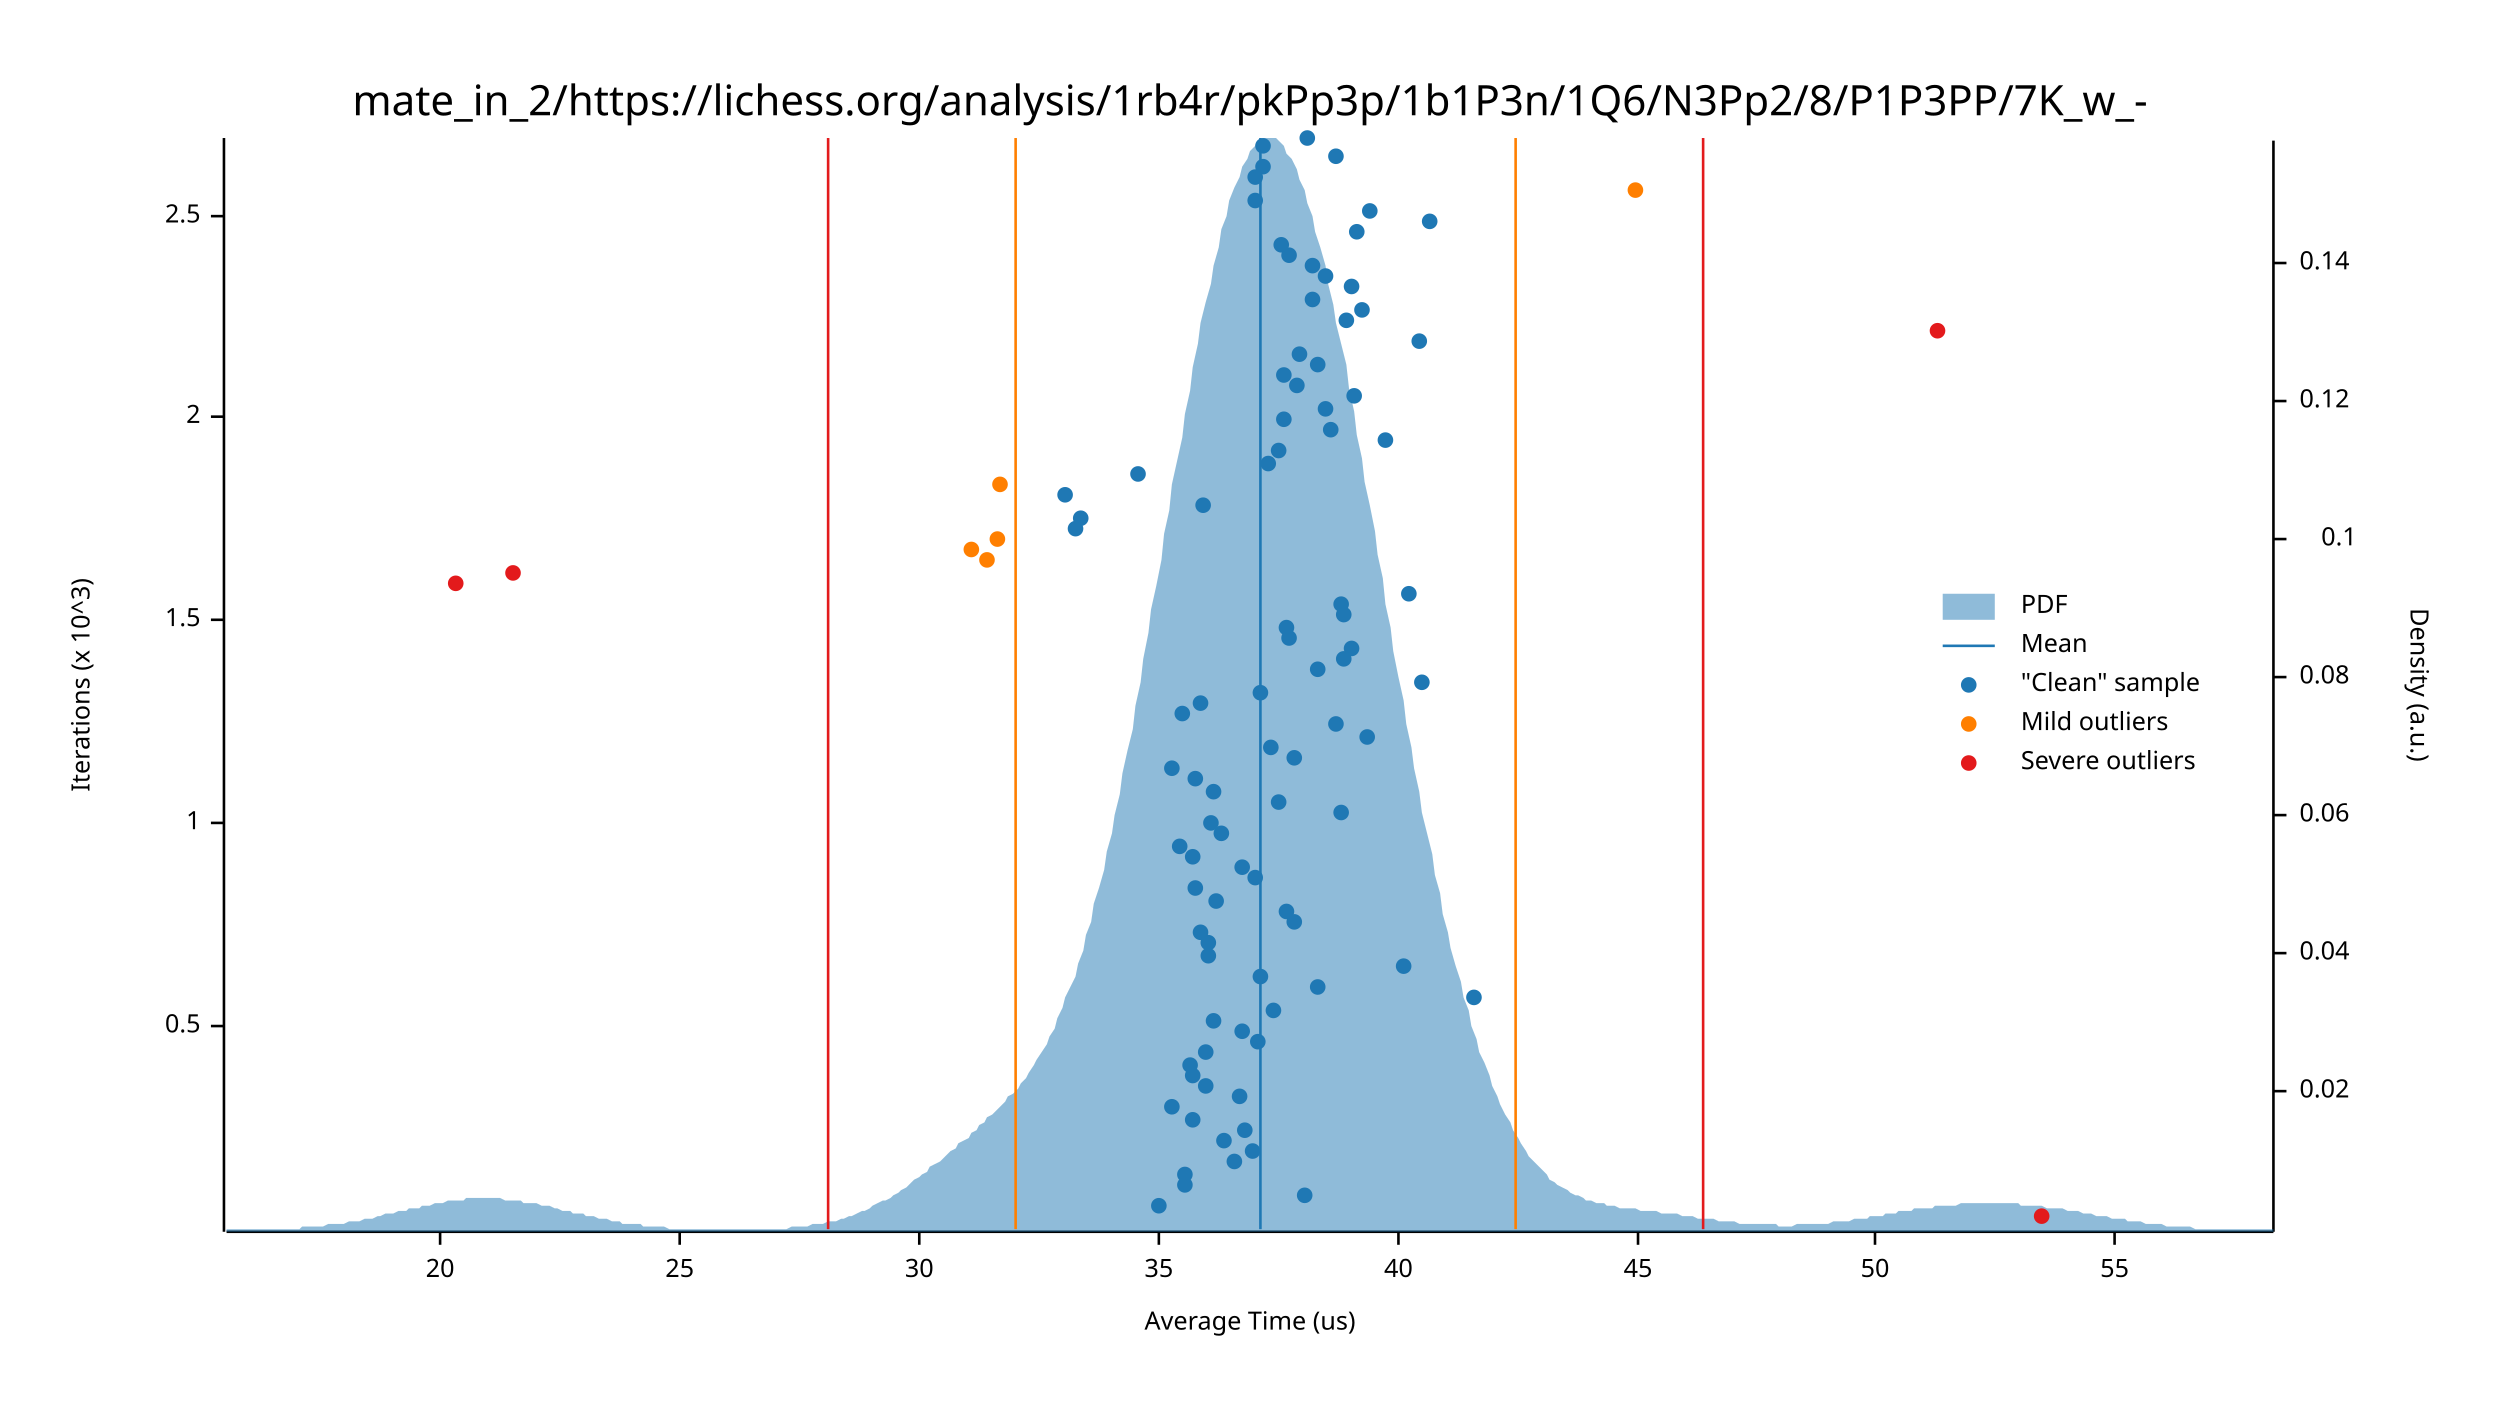
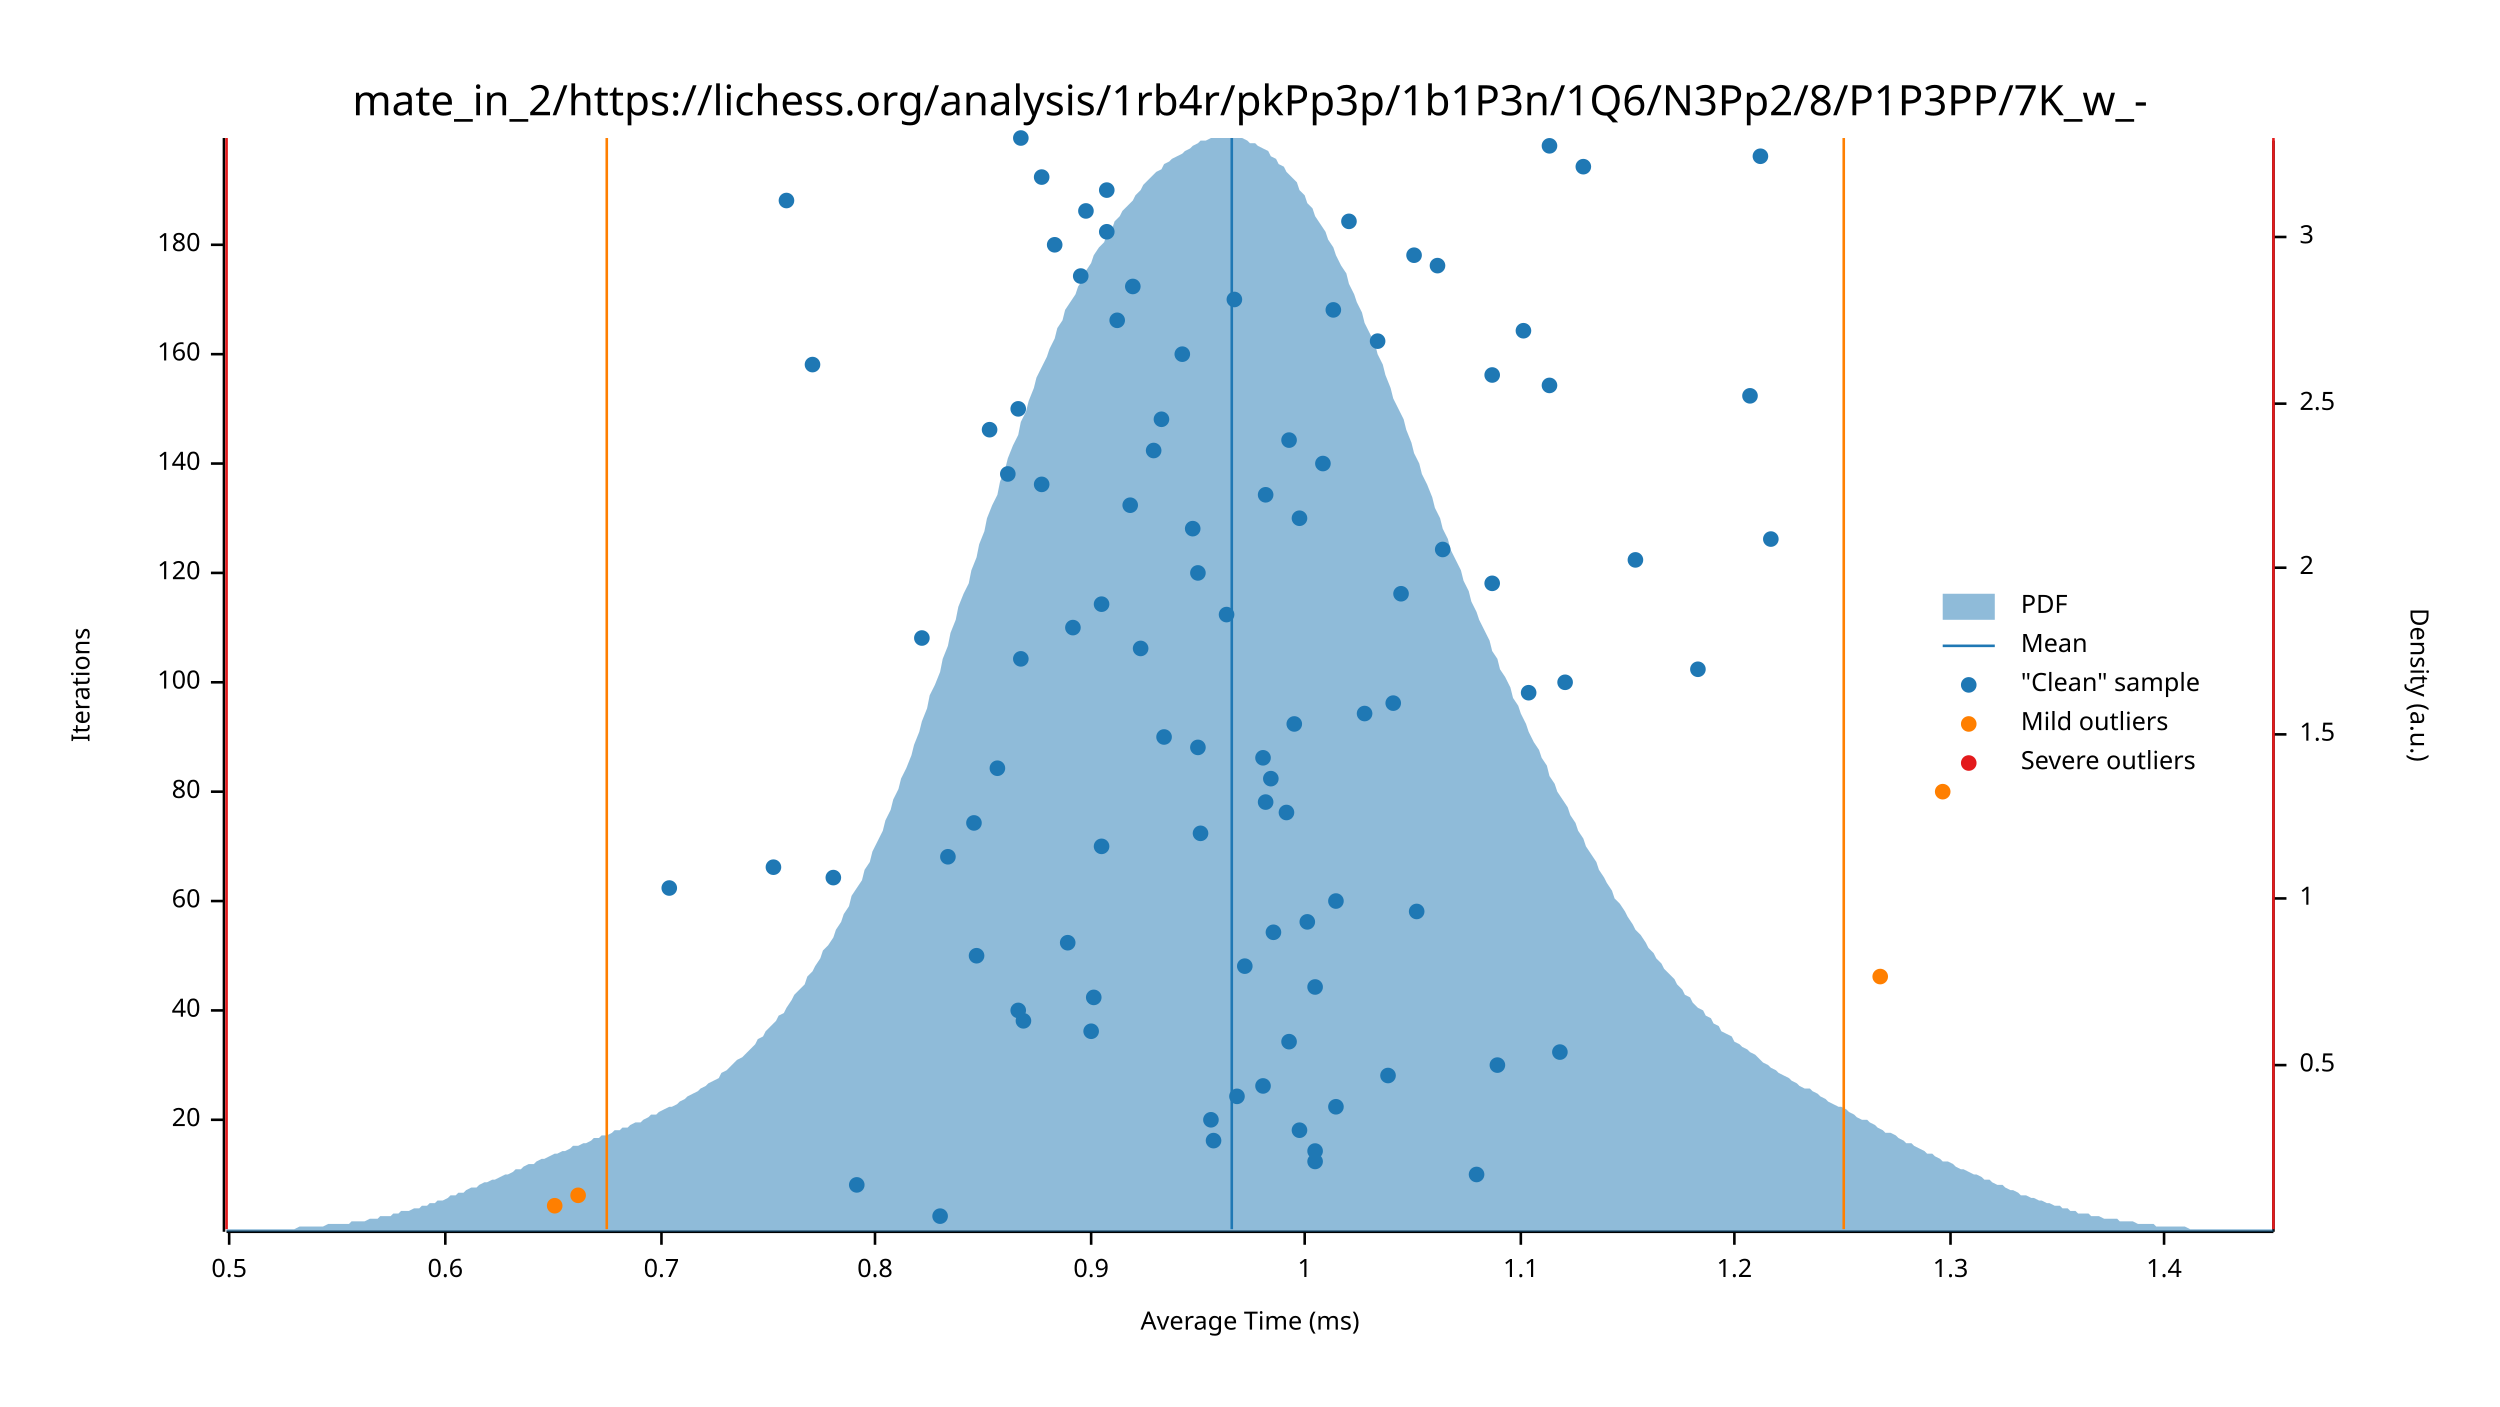
<svg xmlns="http://www.w3.org/2000/svg" width="960" height="540" viewBox="0 0 960 540">
  <text x="480" y="32" dy="0.76em" text-anchor="middle" font-family="sans-serif" font-size="16.129" opacity="1" fill="#000000">
mate_in_2/https://lichess.org/analysis/1rb4r/pkPp3p/1b1P3n/1Q6/N3Pp2/8/P1P3PP/7K_w_-
</text>
  <text x="27" y="263" dy="0.76em" text-anchor="middle" font-family="sans-serif" font-size="9.677" opacity="1" fill="#000000" transform="rotate(270, 27, 263)">
- Iterations (x 10^3)
+ Iterations
</text>
  <text x="480" y="513" dy="-0.5ex" text-anchor="middle" font-family="sans-serif" font-size="9.677" opacity="1" fill="#000000">
- Average Time (us)
+ Average Time (ms)
</text>
  <polyline fill="none" opacity="1" stroke="#000000" stroke-width="1" points="86,53 86,473 " />
-   <text x="77" y="394" dy="0.5ex" text-anchor="end" font-family="sans-serif" font-size="9.677" opacity="1" fill="#000000">
+   <text x="77" y="430" dy="0.5ex" text-anchor="end" font-family="sans-serif" font-size="9.677" opacity="1" fill="#000000">
+ 20
+ </text>
+   <polyline fill="none" opacity="1" stroke="#000000" stroke-width="1" points="81,430 86,430 " />
+   <text x="77" y="388" dy="0.5ex" text-anchor="end" font-family="sans-serif" font-size="9.677" opacity="1" fill="#000000">
+ 40
+ </text>
+   <polyline fill="none" opacity="1" stroke="#000000" stroke-width="1" points="81,388 86,388 " />
+   <text x="77" y="346" dy="0.5ex" text-anchor="end" font-family="sans-serif" font-size="9.677" opacity="1" fill="#000000">
+ 60
+ </text>
+   <polyline fill="none" opacity="1" stroke="#000000" stroke-width="1" points="81,346 86,346 " />
+   <text x="77" y="304" dy="0.5ex" text-anchor="end" font-family="sans-serif" font-size="9.677" opacity="1" fill="#000000">
+ 80
+ </text>
+   <polyline fill="none" opacity="1" stroke="#000000" stroke-width="1" points="81,304 86,304 " />
+   <text x="77" y="262" dy="0.5ex" text-anchor="end" font-family="sans-serif" font-size="9.677" opacity="1" fill="#000000">
+ 100
+ </text>
+   <polyline fill="none" opacity="1" stroke="#000000" stroke-width="1" points="81,262 86,262 " />
+   <text x="77" y="220" dy="0.5ex" text-anchor="end" font-family="sans-serif" font-size="9.677" opacity="1" fill="#000000">
+ 120
+ </text>
+   <polyline fill="none" opacity="1" stroke="#000000" stroke-width="1" points="81,220 86,220 " />
+   <text x="77" y="178" dy="0.5ex" text-anchor="end" font-family="sans-serif" font-size="9.677" opacity="1" fill="#000000">
+ 140
+ </text>
+   <polyline fill="none" opacity="1" stroke="#000000" stroke-width="1" points="81,178 86,178 " />
+   <text x="77" y="136" dy="0.5ex" text-anchor="end" font-family="sans-serif" font-size="9.677" opacity="1" fill="#000000">
+ 160
+ </text>
+   <polyline fill="none" opacity="1" stroke="#000000" stroke-width="1" points="81,136 86,136 " />
+   <text x="77" y="94" dy="0.5ex" text-anchor="end" font-family="sans-serif" font-size="9.677" opacity="1" fill="#000000">
+ 180
+ </text>
+   <polyline fill="none" opacity="1" stroke="#000000" stroke-width="1" points="81,94 86,94 " />
+   <polyline fill="none" opacity="1" stroke="#000000" stroke-width="1" points="87,473 873,473 " />
+   <text x="88" y="483" dy="0.76em" text-anchor="middle" font-family="sans-serif" font-size="9.677" opacity="1" fill="#000000">
0.5
</text>
-   <polyline fill="none" opacity="1" stroke="#000000" stroke-width="1" points="81,394 86,394 " />
-   <text x="77" y="316" dy="0.5ex" text-anchor="end" font-family="sans-serif" font-size="9.677" opacity="1" fill="#000000">
+   <polyline fill="none" opacity="1" stroke="#000000" stroke-width="1" points="88,473 88,478 " />
+   <text x="171" y="483" dy="0.76em" text-anchor="middle" font-family="sans-serif" font-size="9.677" opacity="1" fill="#000000">
+ 0.6
+ </text>
+   <polyline fill="none" opacity="1" stroke="#000000" stroke-width="1" points="171,473 171,478 " />
+   <text x="254" y="483" dy="0.76em" text-anchor="middle" font-family="sans-serif" font-size="9.677" opacity="1" fill="#000000">
+ 0.7
+ </text>
+   <polyline fill="none" opacity="1" stroke="#000000" stroke-width="1" points="254,473 254,478 " />
+   <text x="336" y="483" dy="0.76em" text-anchor="middle" font-family="sans-serif" font-size="9.677" opacity="1" fill="#000000">
+ 0.8
+ </text>
+   <polyline fill="none" opacity="1" stroke="#000000" stroke-width="1" points="336,473 336,478 " />
+   <text x="419" y="483" dy="0.76em" text-anchor="middle" font-family="sans-serif" font-size="9.677" opacity="1" fill="#000000">
+ 0.9
+ </text>
+   <polyline fill="none" opacity="1" stroke="#000000" stroke-width="1" points="419,473 419,478 " />
+   <text x="501" y="483" dy="0.76em" text-anchor="middle" font-family="sans-serif" font-size="9.677" opacity="1" fill="#000000">
1
</text>
-   <polyline fill="none" opacity="1" stroke="#000000" stroke-width="1" points="81,316 86,316 " />
-   <text x="77" y="238" dy="0.5ex" text-anchor="end" font-family="sans-serif" font-size="9.677" opacity="1" fill="#000000">
- 1.5
- </text>
-   <polyline fill="none" opacity="1" stroke="#000000" stroke-width="1" points="81,238 86,238 " />
-   <text x="77" y="160" dy="0.5ex" text-anchor="end" font-family="sans-serif" font-size="9.677" opacity="1" fill="#000000">
- 2
- </text>
-   <polyline fill="none" opacity="1" stroke="#000000" stroke-width="1" points="81,160 86,160 " />
-   <text x="77" y="83" dy="0.5ex" text-anchor="end" font-family="sans-serif" font-size="9.677" opacity="1" fill="#000000">
- 2.5
- </text>
-   <polyline fill="none" opacity="1" stroke="#000000" stroke-width="1" points="81,83 86,83 " />
-   <polyline fill="none" opacity="1" stroke="#000000" stroke-width="1" points="87,473 873,473 " />
-   <text x="169" y="483" dy="0.76em" text-anchor="middle" font-family="sans-serif" font-size="9.677" opacity="1" fill="#000000">
- 20
- </text>
-   <polyline fill="none" opacity="1" stroke="#000000" stroke-width="1" points="169,473 169,478 " />
-   <text x="261" y="483" dy="0.76em" text-anchor="middle" font-family="sans-serif" font-size="9.677" opacity="1" fill="#000000">
- 25
- </text>
-   <polyline fill="none" opacity="1" stroke="#000000" stroke-width="1" points="261,473 261,478 " />
-   <text x="353" y="483" dy="0.76em" text-anchor="middle" font-family="sans-serif" font-size="9.677" opacity="1" fill="#000000">
- 30
- </text>
-   <polyline fill="none" opacity="1" stroke="#000000" stroke-width="1" points="353,473 353,478 " />
-   <text x="445" y="483" dy="0.76em" text-anchor="middle" font-family="sans-serif" font-size="9.677" opacity="1" fill="#000000">
- 35
- </text>
-   <polyline fill="none" opacity="1" stroke="#000000" stroke-width="1" points="445,473 445,478 " />
-   <text x="537" y="483" dy="0.76em" text-anchor="middle" font-family="sans-serif" font-size="9.677" opacity="1" fill="#000000">
- 40
- </text>
-   <polyline fill="none" opacity="1" stroke="#000000" stroke-width="1" points="537,473 537,478 " />
-   <text x="629" y="483" dy="0.76em" text-anchor="middle" font-family="sans-serif" font-size="9.677" opacity="1" fill="#000000">
- 45
- </text>
-   <polyline fill="none" opacity="1" stroke="#000000" stroke-width="1" points="629,473 629,478 " />
-   <text x="720" y="483" dy="0.76em" text-anchor="middle" font-family="sans-serif" font-size="9.677" opacity="1" fill="#000000">
- 50
- </text>
-   <polyline fill="none" opacity="1" stroke="#000000" stroke-width="1" points="720,473 720,478 " />
-   <text x="812" y="483" dy="0.76em" text-anchor="middle" font-family="sans-serif" font-size="9.677" opacity="1" fill="#000000">
- 55
- </text>
-   <polyline fill="none" opacity="1" stroke="#000000" stroke-width="1" points="812,473 812,478 " />
+   <polyline fill="none" opacity="1" stroke="#000000" stroke-width="1" points="501,473 501,478 " />
+   <text x="584" y="483" dy="0.76em" text-anchor="middle" font-family="sans-serif" font-size="9.677" opacity="1" fill="#000000">
+ 1.1
+ </text>
+   <polyline fill="none" opacity="1" stroke="#000000" stroke-width="1" points="584,473 584,478 " />
+   <text x="666" y="483" dy="0.76em" text-anchor="middle" font-family="sans-serif" font-size="9.677" opacity="1" fill="#000000">
+ 1.2
+ </text>
+   <polyline fill="none" opacity="1" stroke="#000000" stroke-width="1" points="666,473 666,478 " />
+   <text x="749" y="483" dy="0.76em" text-anchor="middle" font-family="sans-serif" font-size="9.677" opacity="1" fill="#000000">
+ 1.3
+ </text>
+   <polyline fill="none" opacity="1" stroke="#000000" stroke-width="1" points="749,473 749,478 " />
+   <text x="831" y="483" dy="0.76em" text-anchor="middle" font-family="sans-serif" font-size="9.677" opacity="1" fill="#000000">
+ 1.4
+ </text>
+   <polyline fill="none" opacity="1" stroke="#000000" stroke-width="1" points="831,473 831,478 " />
  <text x="933" y="263" dy="0.76em" text-anchor="middle" font-family="sans-serif" font-size="9.677" opacity="1" fill="#000000" transform="rotate(90, 933, 263)">
Density (a.u.)
</text>
  <polyline fill="none" opacity="1" stroke="#000000" stroke-width="1" points="873,54 873,473 " />
-   <text x="883" y="419" dy="0.5ex" text-anchor="start" font-family="sans-serif" font-size="9.677" opacity="1" fill="#000000">
- 0.02
- </text>
-   <polyline fill="none" opacity="1" stroke="#000000" stroke-width="1" points="873,419 878,419 " />
-   <text x="883" y="366" dy="0.5ex" text-anchor="start" font-family="sans-serif" font-size="9.677" opacity="1" fill="#000000">
- 0.04
- </text>
-   <polyline fill="none" opacity="1" stroke="#000000" stroke-width="1" points="873,366 878,366 " />
-   <text x="883" y="313" dy="0.5ex" text-anchor="start" font-family="sans-serif" font-size="9.677" opacity="1" fill="#000000">
- 0.06
- </text>
-   <polyline fill="none" opacity="1" stroke="#000000" stroke-width="1" points="873,313 878,313 " />
-   <text x="883" y="260" dy="0.5ex" text-anchor="start" font-family="sans-serif" font-size="9.677" opacity="1" fill="#000000">
- 0.08
- </text>
-   <polyline fill="none" opacity="1" stroke="#000000" stroke-width="1" points="873,260 878,260 " />
-   <text x="905" y="207" dy="0.5ex" text-anchor="end" font-family="sans-serif" font-size="9.677" opacity="1" fill="#000000">
- 0.1
- </text>
-   <polyline fill="none" opacity="1" stroke="#000000" stroke-width="1" points="873,207 878,207 " />
-   <text x="883" y="154" dy="0.5ex" text-anchor="start" font-family="sans-serif" font-size="9.677" opacity="1" fill="#000000">
- 0.12
- </text>
-   <polyline fill="none" opacity="1" stroke="#000000" stroke-width="1" points="873,154 878,154 " />
-   <text x="883" y="101" dy="0.5ex" text-anchor="start" font-family="sans-serif" font-size="9.677" opacity="1" fill="#000000">
- 0.14
- </text>
-   <polyline fill="none" opacity="1" stroke="#000000" stroke-width="1" points="873,101 878,101 " />
-   <polygon opacity="0.5" fill="#1F78B4" points="87,472 88,472 90,472 91,472 93,472 94,472 96,472 98,472 99,472 101,472 102,472 104,472 105,472 107,472 109,472 110,472 112,472 113,472 115,472 116,471 118,471 120,471 121,471 123,471 124,471 126,470 127,470 129,470 131,470 132,470 134,469 135,469 137,469 138,469 140,468 142,468 143,468 145,467 146,467 148,466 150,466 151,466 153,465 154,465 156,465 157,464 159,464 161,464 162,463 164,463 165,463 167,462 168,462 170,462 172,461 173,461 175,461 176,461 178,461 179,460 181,460 183,460 184,460 186,460 187,460 189,460 190,460 192,460 194,461 195,461 197,461 198,461 200,461 201,462 203,462 205,462 206,462 208,463 209,463 211,463 213,464 214,464 216,465 217,465 219,465 220,466 222,466 224,466 225,467 227,467 228,467 230,468 231,468 233,468 235,469 236,469 238,469 239,470 241,470 242,470 244,470 246,470 247,471 249,471 250,471 252,471 253,471 255,471 257,472 258,472 260,472 261,472 263,472 264,472 266,472 268,472 269,472 271,472 272,472 274,472 276,472 277,472 279,472 280,472 282,472 283,472 285,472 287,472 288,472 290,472 291,472 293,472 294,472 296,472 298,472 299,472 301,472 302,472 304,471 305,471 307,471 309,471 310,471 312,470 313,470 315,470 316,470 318,469 320,469 321,469 323,468 324,468 326,467 327,467 329,466 331,465 332,465 334,464 335,463 337,462 339,461 340,461 342,460 343,459 345,458 346,457 348,456 350,454 351,453 353,452 354,451 356,450 357,448 359,447 361,446 362,445 364,443 365,442 367,441 368,439 370,438 372,437 373,435 375,434 376,432 378,431 379,429 381,428 383,426 384,425 386,423 387,421 389,420 391,418 392,416 394,414 395,412 397,409 398,407 400,404 402,401 403,398 405,395 406,391 408,387 409,383 411,379 413,375 414,370 416,365 417,359 419,354 420,347 422,341 424,334 425,327 427,320 428,313 430,305 431,297 433,288 435,280 436,271 438,262 439,253 441,243 442,234 444,225 446,215 447,205 449,196 450,186 452,177 454,168 455,159 457,150 458,141 460,132 461,124 463,116 465,109 466,102 468,95 469,88 471,83 472,77 474,72 476,68 477,64 479,61 480,58 482,56 483,54 485,53 487,53 488,53 490,53 491,54 493,56 494,59 496,61 498,65 499,69 501,73 502,78 504,83 505,89 507,95 509,102 510,109 512,117 513,124 515,132 517,140 518,149 520,158 521,167 523,176 524,185 526,194 528,204 529,213 531,222 532,232 534,241 535,250 537,260 539,269 540,278 542,287 543,295 545,304 546,312 548,320 550,328 551,336 553,343 554,351 556,358 557,364 559,371 561,377 562,383 564,388 565,394 567,399 568,404 570,408 572,413 573,417 575,421 576,424 578,428 580,431 581,434 583,437 584,439 586,442 587,444 589,446 591,448 592,449 594,451 595,453 597,454 598,455 600,456 602,457 603,458 605,459 606,459 608,460 609,461 611,461 613,462 614,462 616,462 617,463 619,463 620,463 622,464 624,464 625,464 627,464 628,464 630,465 632,465 633,465 635,465 636,465 638,466 639,466 641,466 643,466 644,466 646,467 647,467 649,467 650,467 652,468 654,468 655,468 657,468 658,468 660,469 661,469 663,469 665,469 666,469 668,470 669,470 671,470 672,470 674,470 676,470 677,470 679,470 680,470 682,470 683,471 685,471 687,471 688,471 690,470 691,470 693,470 695,470 696,470 698,470 699,470 701,470 702,470 704,469 706,469 707,469 709,469 710,469 712,468 713,468 715,468 717,468 718,467 720,467 721,467 723,467 724,466 726,466 728,466 729,465 731,465 732,465 734,465 735,464 737,464 739,464 740,464 742,464 743,463 745,463 746,463 748,463 750,463 751,463 753,462 754,462 756,462 758,462 759,462 761,462 762,462 764,462 765,462 767,462 769,462 770,462 772,462 773,462 775,462 776,463 778,463 780,463 781,463 783,463 784,463 786,464 787,464 789,464 791,464 792,464 794,465 795,465 797,465 798,465 800,466 802,466 803,466 805,467 806,467 808,467 809,467 811,468 813,468 814,468 816,468 817,469 819,469 821,469 822,469 824,470 825,470 827,470 828,470 830,470 832,471 833,471 835,471 836,471 838,471 839,471 841,471 843,472 844,472 846,472 847,472 849,472 850,472 852,472 854,472 855,472 857,472 858,472 860,472 861,472 863,472 865,472 866,472 868,472 869,472 871,472 873,472 873,473 87,473 " />
-   <polyline fill="none" opacity="1" stroke="#1F78B4" stroke-width="1" points="484,472 484,53 " />
-   <polyline fill="none" opacity="1" stroke="#FF7F00" stroke-width="1" points="390,472 390,53 " />
-   <polyline fill="none" opacity="1" stroke="#FF7F00" stroke-width="1" points="582,472 582,53 " />
-   <polyline fill="none" opacity="1" stroke="#E31A1C" stroke-width="1" points="318,472 318,53 " />
-   <polyline fill="none" opacity="1" stroke="#E31A1C" stroke-width="1" points="654,472 654,53 " />
-   <circle cx="445" cy="463" r="3" opacity="1" fill="#1F78B4" stroke="none" />
-   <circle cx="501" cy="459" r="3" opacity="1" fill="#1F78B4" stroke="none" />
-   <circle cx="455" cy="455" r="3" opacity="1" fill="#1F78B4" stroke="none" />
-   <circle cx="455" cy="451" r="3" opacity="1" fill="#1F78B4" stroke="none" />
-   <circle cx="474" cy="446" r="3" opacity="1" fill="#1F78B4" stroke="none" />
-   <circle cx="481" cy="442" r="3" opacity="1" fill="#1F78B4" stroke="none" />
-   <circle cx="470" cy="438" r="3" opacity="1" fill="#1F78B4" stroke="none" />
-   <circle cx="478" cy="434" r="3" opacity="1" fill="#1F78B4" stroke="none" />
-   <circle cx="458" cy="430" r="3" opacity="1" fill="#1F78B4" stroke="none" />
-   <circle cx="450" cy="425" r="3" opacity="1" fill="#1F78B4" stroke="none" />
-   <circle cx="476" cy="421" r="3" opacity="1" fill="#1F78B4" stroke="none" />
-   <circle cx="463" cy="417" r="3" opacity="1" fill="#1F78B4" stroke="none" />
-   <circle cx="458" cy="413" r="3" opacity="1" fill="#1F78B4" stroke="none" />
-   <circle cx="457" cy="409" r="3" opacity="1" fill="#1F78B4" stroke="none" />
-   <circle cx="463" cy="404" r="3" opacity="1" fill="#1F78B4" stroke="none" />
-   <circle cx="483" cy="400" r="3" opacity="1" fill="#1F78B4" stroke="none" />
-   <circle cx="477" cy="396" r="3" opacity="1" fill="#1F78B4" stroke="none" />
-   <circle cx="466" cy="392" r="3" opacity="1" fill="#1F78B4" stroke="none" />
-   <circle cx="489" cy="388" r="3" opacity="1" fill="#1F78B4" stroke="none" />
-   <circle cx="566" cy="383" r="3" opacity="1" fill="#1F78B4" stroke="none" />
-   <circle cx="506" cy="379" r="3" opacity="1" fill="#1F78B4" stroke="none" />
-   <circle cx="484" cy="375" r="3" opacity="1" fill="#1F78B4" stroke="none" />
-   <circle cx="539" cy="371" r="3" opacity="1" fill="#1F78B4" stroke="none" />
-   <circle cx="464" cy="367" r="3" opacity="1" fill="#1F78B4" stroke="none" />
-   <circle cx="464" cy="362" r="3" opacity="1" fill="#1F78B4" stroke="none" />
-   <circle cx="461" cy="358" r="3" opacity="1" fill="#1F78B4" stroke="none" />
-   <circle cx="497" cy="354" r="3" opacity="1" fill="#1F78B4" stroke="none" />
-   <circle cx="494" cy="350" r="3" opacity="1" fill="#1F78B4" stroke="none" />
-   <circle cx="467" cy="346" r="3" opacity="1" fill="#1F78B4" stroke="none" />
-   <circle cx="459" cy="341" r="3" opacity="1" fill="#1F78B4" stroke="none" />
-   <circle cx="482" cy="337" r="3" opacity="1" fill="#1F78B4" stroke="none" />
-   <circle cx="477" cy="333" r="3" opacity="1" fill="#1F78B4" stroke="none" />
-   <circle cx="458" cy="329" r="3" opacity="1" fill="#1F78B4" stroke="none" />
-   <circle cx="453" cy="325" r="3" opacity="1" fill="#1F78B4" stroke="none" />
-   <circle cx="469" cy="320" r="3" opacity="1" fill="#1F78B4" stroke="none" />
-   <circle cx="465" cy="316" r="3" opacity="1" fill="#1F78B4" stroke="none" />
-   <circle cx="515" cy="312" r="3" opacity="1" fill="#1F78B4" stroke="none" />
-   <circle cx="491" cy="308" r="3" opacity="1" fill="#1F78B4" stroke="none" />
-   <circle cx="466" cy="304" r="3" opacity="1" fill="#1F78B4" stroke="none" />
-   <circle cx="459" cy="299" r="3" opacity="1" fill="#1F78B4" stroke="none" />
-   <circle cx="450" cy="295" r="3" opacity="1" fill="#1F78B4" stroke="none" />
-   <circle cx="497" cy="291" r="3" opacity="1" fill="#1F78B4" stroke="none" />
-   <circle cx="488" cy="287" r="3" opacity="1" fill="#1F78B4" stroke="none" />
-   <circle cx="525" cy="283" r="3" opacity="1" fill="#1F78B4" stroke="none" />
-   <circle cx="513" cy="278" r="3" opacity="1" fill="#1F78B4" stroke="none" />
-   <circle cx="454" cy="274" r="3" opacity="1" fill="#1F78B4" stroke="none" />
-   <circle cx="461" cy="270" r="3" opacity="1" fill="#1F78B4" stroke="none" />
-   <circle cx="484" cy="266" r="3" opacity="1" fill="#1F78B4" stroke="none" />
-   <circle cx="546" cy="262" r="3" opacity="1" fill="#1F78B4" stroke="none" />
-   <circle cx="506" cy="257" r="3" opacity="1" fill="#1F78B4" stroke="none" />
-   <circle cx="516" cy="253" r="3" opacity="1" fill="#1F78B4" stroke="none" />
-   <circle cx="519" cy="249" r="3" opacity="1" fill="#1F78B4" stroke="none" />
-   <circle cx="495" cy="245" r="3" opacity="1" fill="#1F78B4" stroke="none" />
-   <circle cx="494" cy="241" r="3" opacity="1" fill="#1F78B4" stroke="none" />
-   <circle cx="516" cy="236" r="3" opacity="1" fill="#1F78B4" stroke="none" />
-   <circle cx="515" cy="232" r="3" opacity="1" fill="#1F78B4" stroke="none" />
-   <circle cx="541" cy="228" r="3" opacity="1" fill="#1F78B4" stroke="none" />
-   <circle cx="413" cy="203" r="3" opacity="1" fill="#1F78B4" stroke="none" />
-   <circle cx="415" cy="199" r="3" opacity="1" fill="#1F78B4" stroke="none" />
-   <circle cx="462" cy="194" r="3" opacity="1" fill="#1F78B4" stroke="none" />
-   <circle cx="409" cy="190" r="3" opacity="1" fill="#1F78B4" stroke="none" />
-   <circle cx="437" cy="182" r="3" opacity="1" fill="#1F78B4" stroke="none" />
-   <circle cx="487" cy="178" r="3" opacity="1" fill="#1F78B4" stroke="none" />
-   <circle cx="491" cy="173" r="3" opacity="1" fill="#1F78B4" stroke="none" />
-   <circle cx="532" cy="169" r="3" opacity="1" fill="#1F78B4" stroke="none" />
-   <circle cx="511" cy="165" r="3" opacity="1" fill="#1F78B4" stroke="none" />
-   <circle cx="493" cy="161" r="3" opacity="1" fill="#1F78B4" stroke="none" />
-   <circle cx="509" cy="157" r="3" opacity="1" fill="#1F78B4" stroke="none" />
-   <circle cx="520" cy="152" r="3" opacity="1" fill="#1F78B4" stroke="none" />
-   <circle cx="498" cy="148" r="3" opacity="1" fill="#1F78B4" stroke="none" />
-   <circle cx="493" cy="144" r="3" opacity="1" fill="#1F78B4" stroke="none" />
-   <circle cx="506" cy="140" r="3" opacity="1" fill="#1F78B4" stroke="none" />
-   <circle cx="499" cy="136" r="3" opacity="1" fill="#1F78B4" stroke="none" />
-   <circle cx="545" cy="131" r="3" opacity="1" fill="#1F78B4" stroke="none" />
-   <circle cx="517" cy="123" r="3" opacity="1" fill="#1F78B4" stroke="none" />
-   <circle cx="523" cy="119" r="3" opacity="1" fill="#1F78B4" stroke="none" />
-   <circle cx="504" cy="115" r="3" opacity="1" fill="#1F78B4" stroke="none" />
-   <circle cx="519" cy="110" r="3" opacity="1" fill="#1F78B4" stroke="none" />
-   <circle cx="509" cy="106" r="3" opacity="1" fill="#1F78B4" stroke="none" />
-   <circle cx="504" cy="102" r="3" opacity="1" fill="#1F78B4" stroke="none" />
-   <circle cx="495" cy="98" r="3" opacity="1" fill="#1F78B4" stroke="none" />
-   <circle cx="492" cy="94" r="3" opacity="1" fill="#1F78B4" stroke="none" />
-   <circle cx="521" cy="89" r="3" opacity="1" fill="#1F78B4" stroke="none" />
-   <circle cx="549" cy="85" r="3" opacity="1" fill="#1F78B4" stroke="none" />
-   <circle cx="526" cy="81" r="3" opacity="1" fill="#1F78B4" stroke="none" />
-   <circle cx="482" cy="77" r="3" opacity="1" fill="#1F78B4" stroke="none" />
-   <circle cx="482" cy="68" r="3" opacity="1" fill="#1F78B4" stroke="none" />
-   <circle cx="485" cy="64" r="3" opacity="1" fill="#1F78B4" stroke="none" />
-   <circle cx="513" cy="60" r="3" opacity="1" fill="#1F78B4" stroke="none" />
-   <circle cx="485" cy="56" r="3" opacity="1" fill="#1F78B4" stroke="none" />
-   <circle cx="502" cy="53" r="3" opacity="1" fill="#1F78B4" stroke="none" />
-   <circle cx="379" cy="215" r="3" opacity="1" fill="#FF7F00" stroke="none" />
-   <circle cx="373" cy="211" r="3" opacity="1" fill="#FF7F00" stroke="none" />
-   <circle cx="383" cy="207" r="3" opacity="1" fill="#FF7F00" stroke="none" />
-   <circle cx="384" cy="186" r="3" opacity="1" fill="#FF7F00" stroke="none" />
-   <circle cx="628" cy="73" r="3" opacity="1" fill="#FF7F00" stroke="none" />
-   <circle cx="784" cy="467" r="3" opacity="1" fill="#E31A1C" stroke="none" />
-   <circle cx="175" cy="224" r="3" opacity="1" fill="#E31A1C" stroke="none" />
-   <circle cx="197" cy="220" r="3" opacity="1" fill="#E31A1C" stroke="none" />
-   <circle cx="744" cy="127" r="3" opacity="1" fill="#E31A1C" stroke="none" />
+   <text x="883" y="409" dy="0.5ex" text-anchor="start" font-family="sans-serif" font-size="9.677" opacity="1" fill="#000000">
+ 0.5
+ </text>
+   <polyline fill="none" opacity="1" stroke="#000000" stroke-width="1" points="873,409 878,409 " />
+   <text x="883" y="345" dy="0.5ex" text-anchor="start" font-family="sans-serif" font-size="9.677" opacity="1" fill="#000000">
+ 1
+ </text>
+   <polyline fill="none" opacity="1" stroke="#000000" stroke-width="1" points="873,345 878,345 " />
+   <text x="883" y="282" dy="0.5ex" text-anchor="start" font-family="sans-serif" font-size="9.677" opacity="1" fill="#000000">
+ 1.5
+ </text>
+   <polyline fill="none" opacity="1" stroke="#000000" stroke-width="1" points="873,282 878,282 " />
+   <text x="883" y="218" dy="0.5ex" text-anchor="start" font-family="sans-serif" font-size="9.677" opacity="1" fill="#000000">
+ 2
+ </text>
+   <polyline fill="none" opacity="1" stroke="#000000" stroke-width="1" points="873,218 878,218 " />
+   <text x="883" y="155" dy="0.5ex" text-anchor="start" font-family="sans-serif" font-size="9.677" opacity="1" fill="#000000">
+ 2.5
+ </text>
+   <polyline fill="none" opacity="1" stroke="#000000" stroke-width="1" points="873,155 878,155 " />
+   <text x="883" y="91" dy="0.5ex" text-anchor="start" font-family="sans-serif" font-size="9.677" opacity="1" fill="#000000">
+ 3
+ </text>
+   <polyline fill="none" opacity="1" stroke="#000000" stroke-width="1" points="873,91 878,91 " />
+   <polygon opacity="0.5" fill="#1F78B4" points="87,472 88,472 90,472 91,472 93,472 94,472 96,472 98,472 99,472 101,472 102,472 104,472 105,472 107,472 109,472 110,472 112,472 113,472 115,471 116,471 118,471 120,471 121,471 123,471 124,471 126,470 127,470 129,470 131,470 132,470 134,470 135,469 137,469 138,469 140,469 142,468 143,468 145,468 146,467 148,467 150,467 151,466 153,466 154,465 156,465 157,465 159,464 161,464 162,463 164,463 165,462 167,462 168,461 170,461 172,460 173,459 175,459 176,458 178,458 179,457 181,456 183,456 184,455 186,454 187,454 189,453 190,453 192,452 194,451 195,451 197,450 198,449 200,449 201,448 203,447 205,447 206,446 208,445 209,445 211,444 213,443 214,443 216,442 217,442 219,441 220,440 222,440 224,439 225,439 227,438 228,437 230,437 231,436 233,436 235,435 236,434 238,434 239,433 241,433 242,432 244,431 246,431 247,430 249,429 250,428 252,428 253,427 255,426 257,425 258,425 260,424 261,423 263,422 264,421 266,420 268,419 269,418 271,417 272,416 274,415 276,414 277,412 279,411 280,410 282,408 283,407 285,406 287,404 288,403 290,401 291,399 293,398 294,396 296,394 298,392 299,390 301,389 302,387 304,384 305,382 307,380 309,378 310,375 312,373 313,371 315,368 316,365 318,363 320,360 321,357 323,354 324,351 326,348 327,344 329,341 331,338 332,334 334,331 335,327 337,323 339,319 340,315 342,311 343,307 345,303 346,299 348,295 350,290 351,286 353,281 354,277 356,272 357,267 359,263 361,258 362,253 364,248 365,243 367,238 368,233 370,228 372,224 373,219 375,214 376,209 378,204 379,199 381,194 383,190 384,185 386,180 387,176 389,171 391,167 392,162 394,158 395,154 397,149 398,145 400,141 402,137 403,134 405,130 406,126 408,123 409,119 411,116 413,113 414,110 416,107 417,104 419,101 420,98 422,95 424,93 425,90 427,88 428,85 430,83 431,81 433,79 435,77 436,75 438,73 439,71 441,69 442,68 444,66 446,65 447,63 449,62 450,61 452,60 454,59 455,58 457,57 458,56 460,55 461,54 463,54 465,53 466,53 468,53 469,53 471,53 472,53 474,53 476,53 477,53 479,54 480,55 482,55 483,56 485,57 487,58 488,60 490,61 491,63 493,64 494,66 496,68 498,70 499,73 501,75 502,78 504,80 505,83 507,86 509,89 510,92 512,95 513,98 515,102 517,105 518,109 520,113 521,116 523,120 524,124 526,128 528,132 529,136 531,140 532,144 534,149 535,153 537,157 539,161 540,165 542,170 543,174 545,178 546,182 548,186 550,191 551,195 553,199 554,203 556,207 557,211 559,215 561,219 562,223 564,227 565,231 567,235 568,238 570,242 572,246 573,250 575,253 576,257 578,260 580,264 581,268 583,271 584,274 586,278 587,281 589,285 591,288 592,291 594,294 595,298 597,301 598,304 600,307 602,310 603,313 605,316 606,319 608,322 609,325 611,328 613,331 614,334 616,337 617,339 619,342 620,345 622,347 624,350 625,352 627,355 628,357 630,359 632,362 633,364 635,366 636,368 638,370 639,372 641,374 643,376 644,378 646,380 647,382 649,383 650,385 652,387 654,388 655,390 657,391 658,393 660,394 661,396 663,397 665,398 666,400 668,401 669,402 671,403 672,404 674,405 676,407 677,408 679,409 680,410 682,411 683,412 685,413 687,414 688,415 690,416 691,417 693,418 695,418 696,419 698,420 699,421 701,422 702,423 704,424 706,425 707,425 709,426 710,427 712,428 713,429 715,430 717,430 718,431 720,432 721,433 723,434 724,435 726,435 728,436 729,437 731,438 732,439 734,439 735,440 737,441 739,442 740,443 742,443 743,444 745,445 746,446 748,446 750,447 751,448 753,449 754,449 756,450 758,451 759,451 761,452 762,453 764,453 765,454 767,455 769,455 770,456 772,457 773,457 775,458 776,459 778,459 780,460 781,460 783,461 784,461 786,462 787,462 789,463 791,463 792,464 794,464 795,465 797,465 798,466 800,466 802,466 803,467 805,467 806,467 808,468 809,468 811,468 813,468 814,469 816,469 817,469 819,469 821,470 822,470 824,470 825,470 827,470 828,471 830,471 832,471 833,471 835,471 836,471 838,471 839,471 841,472 843,472 844,472 846,472 847,472 849,472 850,472 852,472 854,472 855,472 857,472 858,472 860,472 861,472 863,472 865,472 866,472 868,472 869,472 871,472 873,472 873,473 87,473 " />
+   <polyline fill="none" opacity="1" stroke="#1F78B4" stroke-width="1" points="473,472 473,53 " />
+   <polyline fill="none" opacity="1" stroke="#FF7F00" stroke-width="1" points="233,472 233,53 " />
+   <polyline fill="none" opacity="1" stroke="#FF7F00" stroke-width="1" points="708,472 708,53 " />
+   <polyline fill="none" opacity="1" stroke="#E31A1C" stroke-width="1" points="87,472 87,53 " />
+   <polyline fill="none" opacity="1" stroke="#E31A1C" stroke-width="1" points="873,472 873,53 " />
+   <circle cx="361" cy="467" r="3" opacity="1" fill="#1F78B4" stroke="none" />
+   <circle cx="329" cy="455" r="3" opacity="1" fill="#1F78B4" stroke="none" />
+   <circle cx="567" cy="451" r="3" opacity="1" fill="#1F78B4" stroke="none" />
+   <circle cx="505" cy="446" r="3" opacity="1" fill="#1F78B4" stroke="none" />
+   <circle cx="505" cy="442" r="3" opacity="1" fill="#1F78B4" stroke="none" />
+   <circle cx="466" cy="438" r="3" opacity="1" fill="#1F78B4" stroke="none" />
+   <circle cx="499" cy="434" r="3" opacity="1" fill="#1F78B4" stroke="none" />
+   <circle cx="465" cy="430" r="3" opacity="1" fill="#1F78B4" stroke="none" />
+   <circle cx="513" cy="425" r="3" opacity="1" fill="#1F78B4" stroke="none" />
+   <circle cx="475" cy="421" r="3" opacity="1" fill="#1F78B4" stroke="none" />
+   <circle cx="485" cy="417" r="3" opacity="1" fill="#1F78B4" stroke="none" />
+   <circle cx="533" cy="413" r="3" opacity="1" fill="#1F78B4" stroke="none" />
+   <circle cx="575" cy="409" r="3" opacity="1" fill="#1F78B4" stroke="none" />
+   <circle cx="599" cy="404" r="3" opacity="1" fill="#1F78B4" stroke="none" />
+   <circle cx="495" cy="400" r="3" opacity="1" fill="#1F78B4" stroke="none" />
+   <circle cx="419" cy="396" r="3" opacity="1" fill="#1F78B4" stroke="none" />
+   <circle cx="393" cy="392" r="3" opacity="1" fill="#1F78B4" stroke="none" />
+   <circle cx="391" cy="388" r="3" opacity="1" fill="#1F78B4" stroke="none" />
+   <circle cx="420" cy="383" r="3" opacity="1" fill="#1F78B4" stroke="none" />
+   <circle cx="505" cy="379" r="3" opacity="1" fill="#1F78B4" stroke="none" />
+   <circle cx="478" cy="371" r="3" opacity="1" fill="#1F78B4" stroke="none" />
+   <circle cx="375" cy="367" r="3" opacity="1" fill="#1F78B4" stroke="none" />
+   <circle cx="410" cy="362" r="3" opacity="1" fill="#1F78B4" stroke="none" />
+   <circle cx="489" cy="358" r="3" opacity="1" fill="#1F78B4" stroke="none" />
+   <circle cx="502" cy="354" r="3" opacity="1" fill="#1F78B4" stroke="none" />
+   <circle cx="544" cy="350" r="3" opacity="1" fill="#1F78B4" stroke="none" />
+   <circle cx="513" cy="346" r="3" opacity="1" fill="#1F78B4" stroke="none" />
+   <circle cx="257" cy="341" r="3" opacity="1" fill="#1F78B4" stroke="none" />
+   <circle cx="320" cy="337" r="3" opacity="1" fill="#1F78B4" stroke="none" />
+   <circle cx="297" cy="333" r="3" opacity="1" fill="#1F78B4" stroke="none" />
+   <circle cx="364" cy="329" r="3" opacity="1" fill="#1F78B4" stroke="none" />
+   <circle cx="423" cy="325" r="3" opacity="1" fill="#1F78B4" stroke="none" />
+   <circle cx="461" cy="320" r="3" opacity="1" fill="#1F78B4" stroke="none" />
+   <circle cx="374" cy="316" r="3" opacity="1" fill="#1F78B4" stroke="none" />
+   <circle cx="494" cy="312" r="3" opacity="1" fill="#1F78B4" stroke="none" />
+   <circle cx="486" cy="308" r="3" opacity="1" fill="#1F78B4" stroke="none" />
+   <circle cx="488" cy="299" r="3" opacity="1" fill="#1F78B4" stroke="none" />
+   <circle cx="383" cy="295" r="3" opacity="1" fill="#1F78B4" stroke="none" />
+   <circle cx="485" cy="291" r="3" opacity="1" fill="#1F78B4" stroke="none" />
+   <circle cx="460" cy="287" r="3" opacity="1" fill="#1F78B4" stroke="none" />
+   <circle cx="447" cy="283" r="3" opacity="1" fill="#1F78B4" stroke="none" />
+   <circle cx="497" cy="278" r="3" opacity="1" fill="#1F78B4" stroke="none" />
+   <circle cx="524" cy="274" r="3" opacity="1" fill="#1F78B4" stroke="none" />
+   <circle cx="535" cy="270" r="3" opacity="1" fill="#1F78B4" stroke="none" />
+   <circle cx="587" cy="266" r="3" opacity="1" fill="#1F78B4" stroke="none" />
+   <circle cx="601" cy="262" r="3" opacity="1" fill="#1F78B4" stroke="none" />
+   <circle cx="652" cy="257" r="3" opacity="1" fill="#1F78B4" stroke="none" />
+   <circle cx="392" cy="253" r="3" opacity="1" fill="#1F78B4" stroke="none" />
+   <circle cx="438" cy="249" r="3" opacity="1" fill="#1F78B4" stroke="none" />
+   <circle cx="354" cy="245" r="3" opacity="1" fill="#1F78B4" stroke="none" />
+   <circle cx="412" cy="241" r="3" opacity="1" fill="#1F78B4" stroke="none" />
+   <circle cx="471" cy="236" r="3" opacity="1" fill="#1F78B4" stroke="none" />
+   <circle cx="423" cy="232" r="3" opacity="1" fill="#1F78B4" stroke="none" />
+   <circle cx="538" cy="228" r="3" opacity="1" fill="#1F78B4" stroke="none" />
+   <circle cx="573" cy="224" r="3" opacity="1" fill="#1F78B4" stroke="none" />
+   <circle cx="460" cy="220" r="3" opacity="1" fill="#1F78B4" stroke="none" />
+   <circle cx="628" cy="215" r="3" opacity="1" fill="#1F78B4" stroke="none" />
+   <circle cx="554" cy="211" r="3" opacity="1" fill="#1F78B4" stroke="none" />
+   <circle cx="680" cy="207" r="3" opacity="1" fill="#1F78B4" stroke="none" />
+   <circle cx="458" cy="203" r="3" opacity="1" fill="#1F78B4" stroke="none" />
+   <circle cx="499" cy="199" r="3" opacity="1" fill="#1F78B4" stroke="none" />
+   <circle cx="434" cy="194" r="3" opacity="1" fill="#1F78B4" stroke="none" />
+   <circle cx="486" cy="190" r="3" opacity="1" fill="#1F78B4" stroke="none" />
+   <circle cx="400" cy="186" r="3" opacity="1" fill="#1F78B4" stroke="none" />
+   <circle cx="387" cy="182" r="3" opacity="1" fill="#1F78B4" stroke="none" />
+   <circle cx="508" cy="178" r="3" opacity="1" fill="#1F78B4" stroke="none" />
+   <circle cx="443" cy="173" r="3" opacity="1" fill="#1F78B4" stroke="none" />
+   <circle cx="495" cy="169" r="3" opacity="1" fill="#1F78B4" stroke="none" />
+   <circle cx="380" cy="165" r="3" opacity="1" fill="#1F78B4" stroke="none" />
+   <circle cx="446" cy="161" r="3" opacity="1" fill="#1F78B4" stroke="none" />
+   <circle cx="391" cy="157" r="3" opacity="1" fill="#1F78B4" stroke="none" />
+   <circle cx="672" cy="152" r="3" opacity="1" fill="#1F78B4" stroke="none" />
+   <circle cx="595" cy="148" r="3" opacity="1" fill="#1F78B4" stroke="none" />
+   <circle cx="573" cy="144" r="3" opacity="1" fill="#1F78B4" stroke="none" />
+   <circle cx="312" cy="140" r="3" opacity="1" fill="#1F78B4" stroke="none" />
+   <circle cx="454" cy="136" r="3" opacity="1" fill="#1F78B4" stroke="none" />
+   <circle cx="529" cy="131" r="3" opacity="1" fill="#1F78B4" stroke="none" />
+   <circle cx="585" cy="127" r="3" opacity="1" fill="#1F78B4" stroke="none" />
+   <circle cx="429" cy="123" r="3" opacity="1" fill="#1F78B4" stroke="none" />
+   <circle cx="512" cy="119" r="3" opacity="1" fill="#1F78B4" stroke="none" />
+   <circle cx="474" cy="115" r="3" opacity="1" fill="#1F78B4" stroke="none" />
+   <circle cx="435" cy="110" r="3" opacity="1" fill="#1F78B4" stroke="none" />
+   <circle cx="415" cy="106" r="3" opacity="1" fill="#1F78B4" stroke="none" />
+   <circle cx="552" cy="102" r="3" opacity="1" fill="#1F78B4" stroke="none" />
+   <circle cx="543" cy="98" r="3" opacity="1" fill="#1F78B4" stroke="none" />
+   <circle cx="405" cy="94" r="3" opacity="1" fill="#1F78B4" stroke="none" />
+   <circle cx="425" cy="89" r="3" opacity="1" fill="#1F78B4" stroke="none" />
+   <circle cx="518" cy="85" r="3" opacity="1" fill="#1F78B4" stroke="none" />
+   <circle cx="417" cy="81" r="3" opacity="1" fill="#1F78B4" stroke="none" />
+   <circle cx="302" cy="77" r="3" opacity="1" fill="#1F78B4" stroke="none" />
+   <circle cx="425" cy="73" r="3" opacity="1" fill="#1F78B4" stroke="none" />
+   <circle cx="400" cy="68" r="3" opacity="1" fill="#1F78B4" stroke="none" />
+   <circle cx="608" cy="64" r="3" opacity="1" fill="#1F78B4" stroke="none" />
+   <circle cx="676" cy="60" r="3" opacity="1" fill="#1F78B4" stroke="none" />
+   <circle cx="595" cy="56" r="3" opacity="1" fill="#1F78B4" stroke="none" />
+   <circle cx="392" cy="53" r="3" opacity="1" fill="#1F78B4" stroke="none" />
+   <circle cx="213" cy="463" r="3" opacity="1" fill="#FF7F00" stroke="none" />
+   <circle cx="222" cy="459" r="3" opacity="1" fill="#FF7F00" stroke="none" />
+   <circle cx="722" cy="375" r="3" opacity="1" fill="#FF7F00" stroke="none" />
+   <circle cx="746" cy="304" r="3" opacity="1" fill="#FF7F00" stroke="none" />
  <text x="776" y="228" dy="0.76em" text-anchor="start" font-family="sans-serif" font-size="9.677" opacity="1" fill="#000000">
PDF
</text>
  <text x="776" y="243" dy="0.76em" text-anchor="start" font-family="sans-serif" font-size="9.677" opacity="1" fill="#000000">
Mean
</text>
  <text x="776" y="258" dy="0.76em" text-anchor="start" font-family="sans-serif" font-size="9.677" opacity="1" fill="#000000">
"Clean" sample
</text>
  <text x="776" y="273" dy="0.76em" text-anchor="start" font-family="sans-serif" font-size="9.677" opacity="1" fill="#000000">
Mild outliers
</text>
  <text x="776" y="288" dy="0.76em" text-anchor="start" font-family="sans-serif" font-size="9.677" opacity="1" fill="#000000">
Severe outliers
</text>
  <rect x="746" y="228" width="20" height="10" opacity="0.5" fill="#1F78B4" stroke="none" />
  <polyline fill="none" opacity="1" stroke="#1F78B4" stroke-width="1" points="746,248 766,248 " />
  <circle cx="756" cy="263" r="3" opacity="1" fill="#1F78B4" stroke="none" />
  <circle cx="756" cy="278" r="3" opacity="1" fill="#FF7F00" stroke="none" />
  <circle cx="756" cy="293" r="3" opacity="1" fill="#E31A1C" stroke="none" />
</svg>
